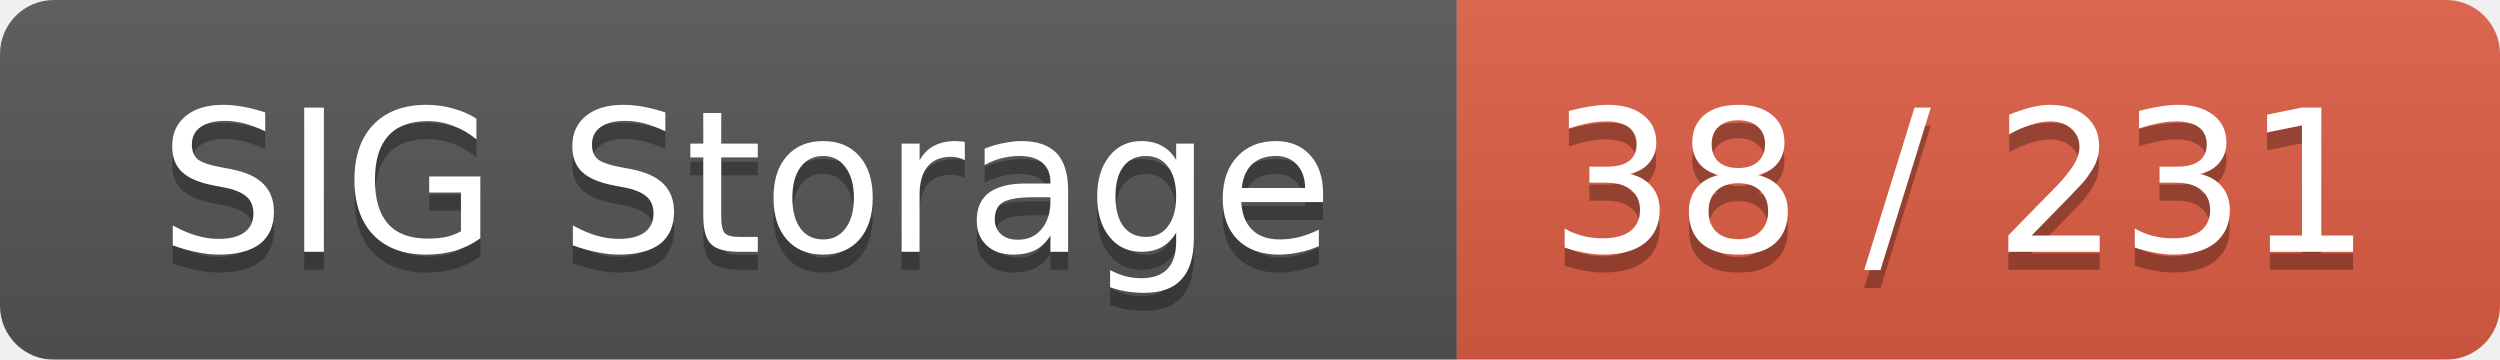
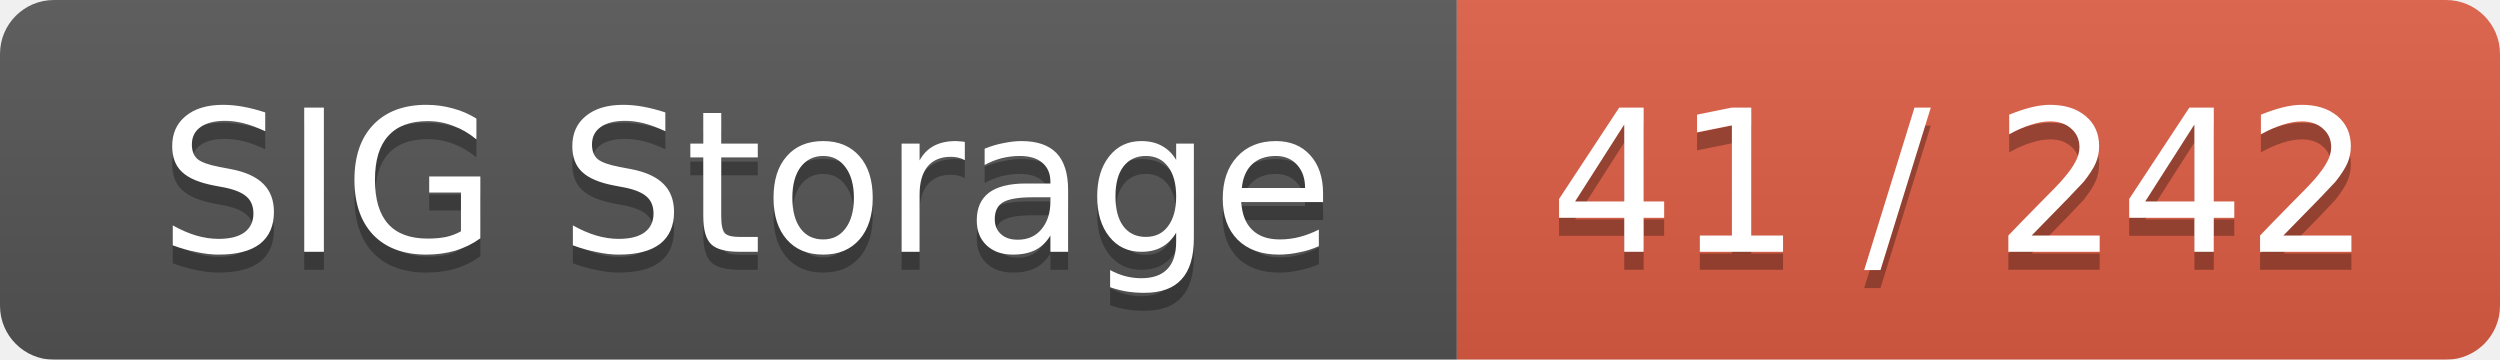
<svg xmlns="http://www.w3.org/2000/svg" width="139" height="20">
  <linearGradient id="smooth" x2="0" y2="100%">
    <stop offset="0" stop-color="#bbb" stop-opacity=".1" />
    <stop offset="1" stop-opacity=".1" />
  </linearGradient>
  <mask id="round">
    <rect width="139" height="20" rx="3" fill="#fff" />
  </mask>
  <g mask="url(#round)">
    <rect width="81" height="20" fill="#555" />
    <rect x="81" width="58" height="20" fill="#e05d44" />
    <rect width="139" height="20" fill="url(#smooth)" />
  </g>
  <g fill="#fff" text-anchor="middle" font-family="DejaVu Sans,Verdana,Geneva,sans-serif" font-size="11">
    <text x="41.5" y="15" fill="#010101" fill-opacity=".3">SIG Storage</text>
    <text x="41.5" y="14">SIG Storage</text>
-     <text x="109" y="15" fill="#010101" fill-opacity=".3">38 / 231</text>
-     <text x="109" y="14">38 / 231</text>
+     <text x="109" y="15" fill="#010101" fill-opacity=".3">41 / 242</text>
+     <text x="109" y="14">41 / 242</text>
  </g>
</svg>
